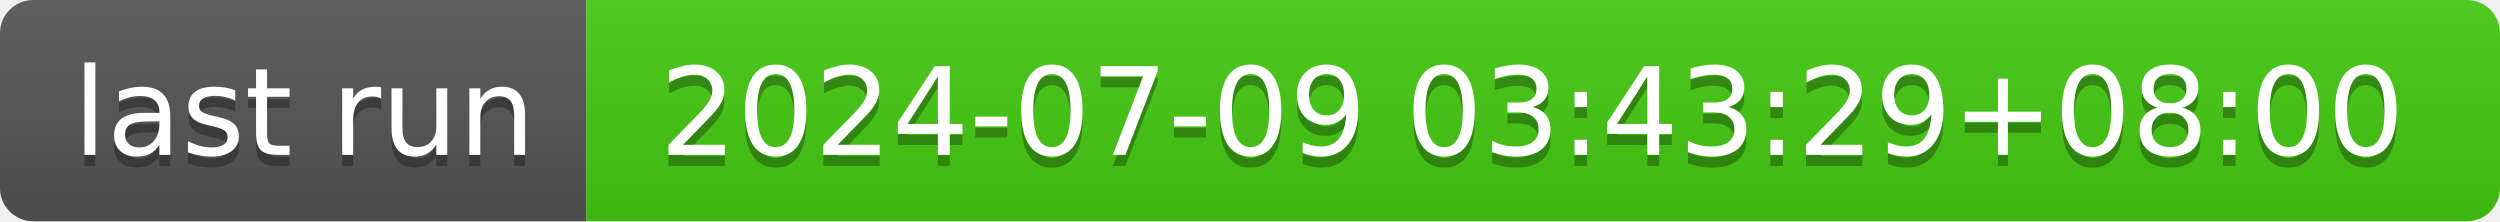
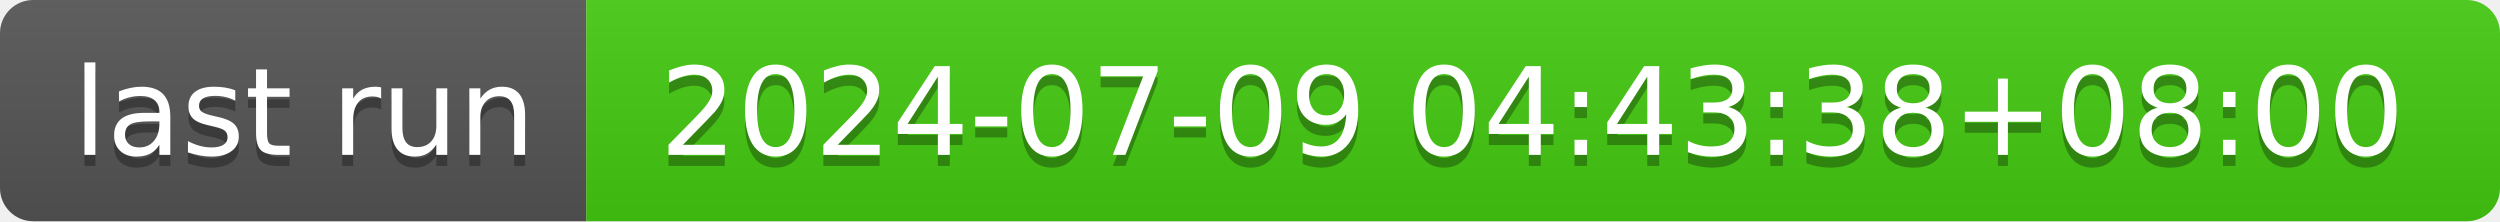
- <svg xmlns="http://www.w3.org/2000/svg" width="226" height="20" role="img" aria-label="last run: 2024-07-09 03:43:29+08:00">
+ <svg xmlns="http://www.w3.org/2000/svg" width="226" height="20" role="img" aria-label="last run: 2024-07-09 04:43:38+08:00">
  <linearGradient id="s" x2="0" y2="100%">
    <stop offset="0" stop-color="#bbb" stop-opacity=".1" />
    <stop offset="1" stop-opacity=".1" />
  </linearGradient>
  <clipPath id="r">
    <rect width="226" height="20" rx="3" fill="#fff" />
  </clipPath>
  <g clip-path="url(#r)">
    <rect width="53" height="20" fill="#555" />
    <rect x="53" width="173" height="20" fill="#4c1" />
    <rect width="226" height="20" fill="url(#s)" />
  </g>
  <g fill="#fff" text-anchor="middle" font-family="Verdana,Geneva,DejaVu Sans,sans-serif" text-rendering="geometricPrecision" font-size="110">
    <text aria-hidden="true" x="275" y="150" fill="#010101" fill-opacity=".3" transform="scale(.1)" textLength="430">last run</text>
    <text x="275" y="140" transform="scale(.1)" fill="#fff" textLength="430">last run</text>
-     <text aria-hidden="true" x="1385" y="150" fill="#010101" fill-opacity=".3" transform="scale(.1)" textLength="1630">2024-07-09 03:43:29+08:00</text>
-     <text x="1385" y="140" transform="scale(.1)" fill="#fff" textLength="1630">2024-07-09 03:43:29+08:00</text>
+     <text aria-hidden="true" x="1385" y="150" fill="#010101" fill-opacity=".3" transform="scale(.1)" textLength="1630">2024-07-09 04:43:38+08:00</text>
+     <text x="1385" y="140" transform="scale(.1)" fill="#fff" textLength="1630">2024-07-09 04:43:38+08:00</text>
  </g>
</svg>
